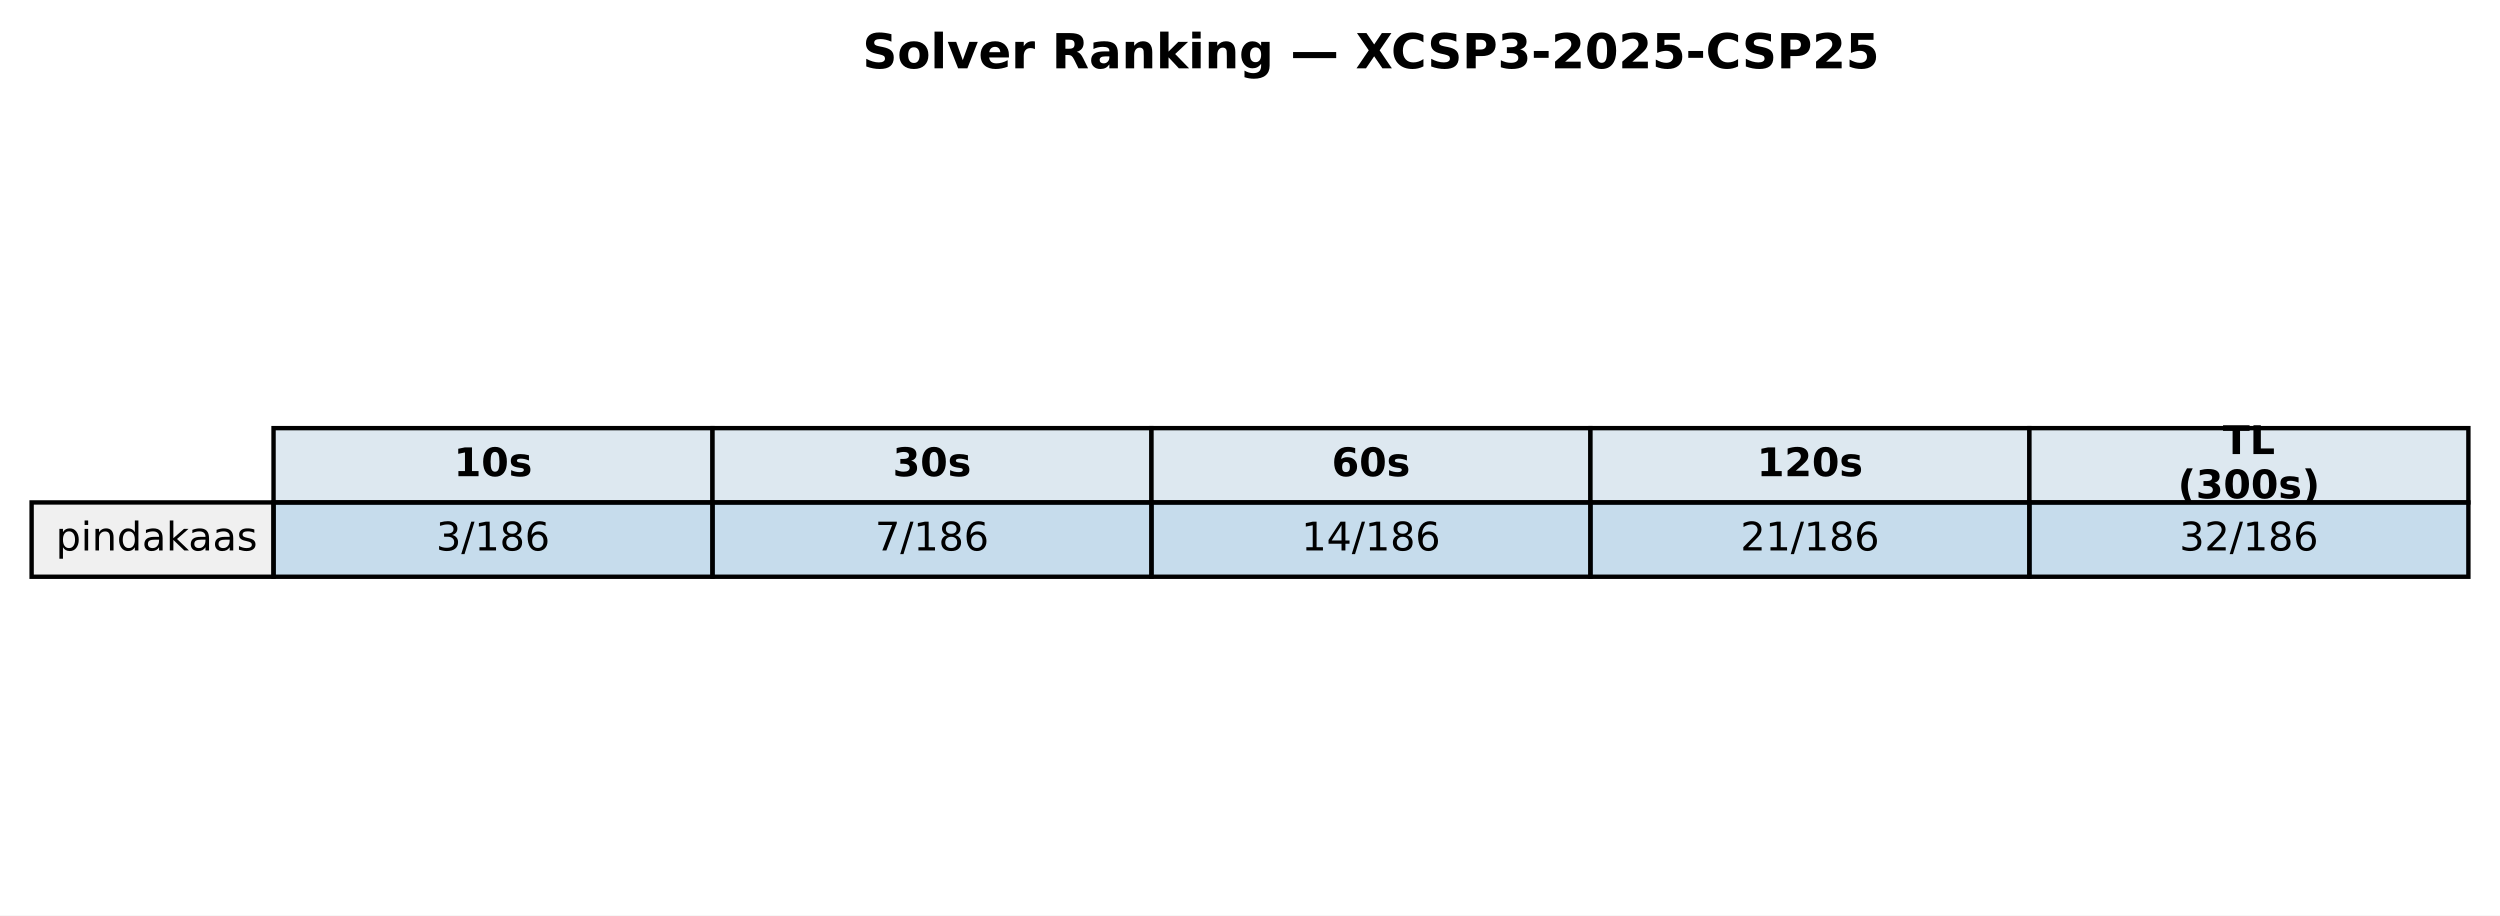
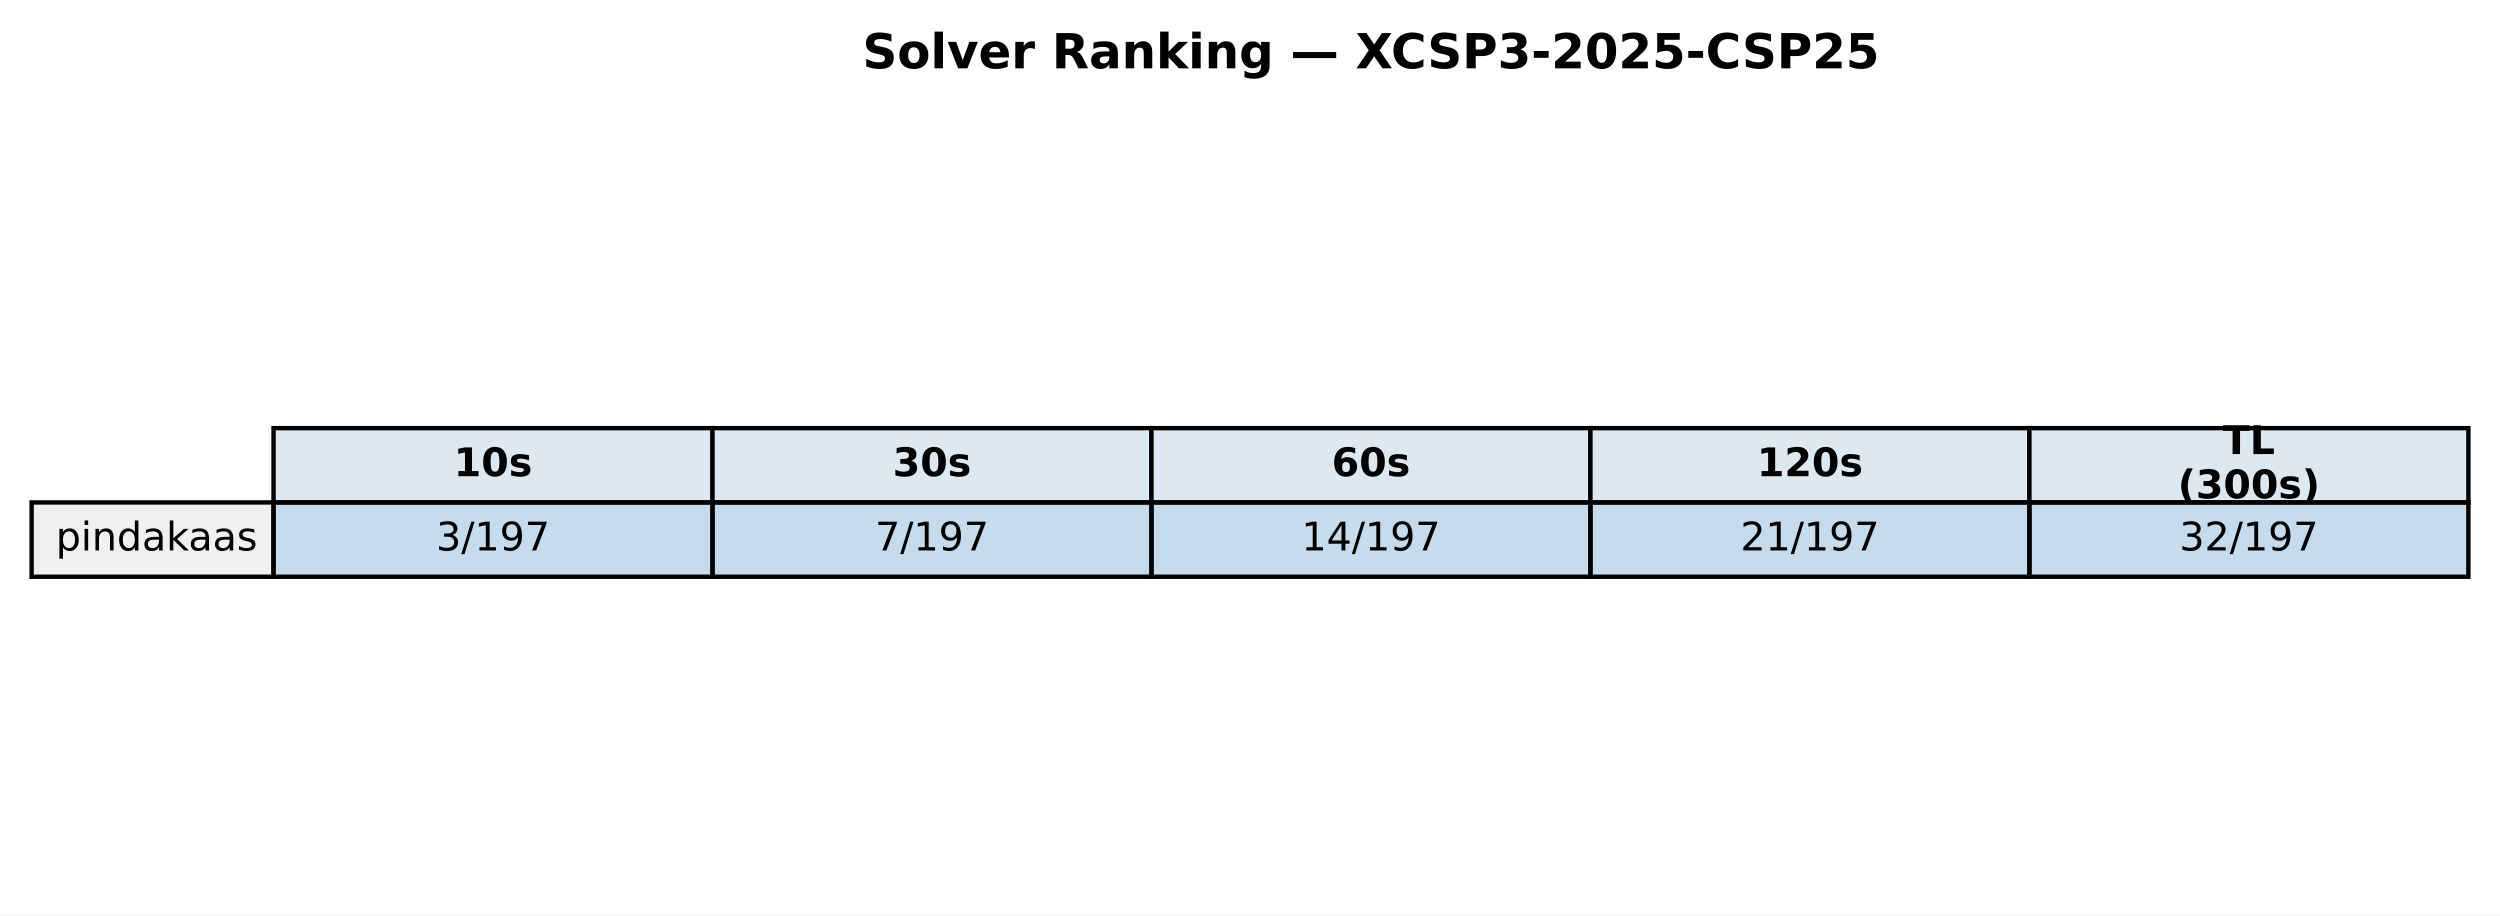
<svg xmlns="http://www.w3.org/2000/svg" xmlns:xlink="http://www.w3.org/1999/xlink" width="569.414pt" height="208.518pt" viewBox="0 0 569.414 208.518" version="1.1">
  <defs>
    <style type="text/css">*{stroke-linejoin: round; stroke-linecap: butt}</style>
  </defs>
  <g id="figure_1">
    <g id="patch_1">
      <path d="M 0 208.518  L 569.414 208.518  L 569.414 0  L 0 0  z " style="fill: #ffffff" />
    </g>
    <g id="axes_1">
      <g id="table_1">
        <g id="patch_2">
          <path d="M 62.304 114.438  L 162.286 114.438  L 162.286 97.514  L 62.304 97.514  z " style="fill: #dde8f0; stroke: #000000; stroke-linejoin: miter" />
        </g>
        <g id="text_1">
          <g transform="translate(103.3544 108.4594) scale(0.09 -0.09)">
            <defs>
              <path id="DejaVuSans-Bold-31" d="M 750 831  L 1813 831  L 1813 3847  L 722 3622  L 722 4441  L 1806 4666  L 2950 4666  L 2950 831  L 4013 831  L 4013 0  L 750 0  L 750 831  z " transform="scale(0.015625)" />
              <path id="DejaVuSans-Bold-30" d="M 2944 2338  Q 2944 3213 2780 3570  Q 2616 3928 2228 3928  Q 1841 3928 1675 3570  Q 1509 3213 1509 2338  Q 1509 1453 1675 1090  Q 1841 728 2228 728  Q 2613 728 2778 1090  Q 2944 1453 2944 2338  z M 4147 2328  Q 4147 1169 3647 539  Q 3147 -91 2228 -91  Q 1306 -91 806 539  Q 306 1169 306 2328  Q 306 3491 806 4120  Q 1306 4750 2228 4750  Q 3147 4750 3647 4120  Q 4147 3491 4147 2328  z " transform="scale(0.015625)" />
              <path id="DejaVuSans-Bold-73" d="M 3272 3391  L 3272 2541  Q 2913 2691 2578 2766  Q 2244 2841 1947 2841  Q 1628 2841 1473 2761  Q 1319 2681 1319 2516  Q 1319 2381 1436 2309  Q 1553 2238 1856 2203  L 2053 2175  Q 2913 2066 3209 1816  Q 3506 1566 3506 1031  Q 3506 472 3093 190  Q 2681 -91 1863 -91  Q 1516 -91 1145 -36  Q 775 19 384 128  L 384 978  Q 719 816 1070 734  Q 1422 653 1784 653  Q 2113 653 2278 743  Q 2444 834 2444 1013  Q 2444 1163 2330 1236  Q 2216 1309 1875 1350  L 1678 1375  Q 931 1469 631 1722  Q 331 1975 331 2491  Q 331 3047 712 3315  Q 1094 3584 1881 3584  Q 2191 3584 2531 3537  Q 2872 3491 3272 3391  z " transform="scale(0.015625)" />
            </defs>
            <use xlink:href="#DejaVuSans-Bold-31" />
            <use xlink:href="#DejaVuSans-Bold-30" transform="translate(69.58008 0)" />
            <use xlink:href="#DejaVuSans-Bold-73" transform="translate(139.1602 0)" />
          </g>
        </g>
        <g id="patch_3">
          <path d="M 162.286 114.438  L 262.268 114.438  L 262.268 97.514  L 162.286 97.514  z " style="fill: #dde8f0; stroke: #000000; stroke-linejoin: miter" />
        </g>
        <g id="text_2">
          <g transform="translate(203.3365 108.4594) scale(0.09 -0.09)">
            <defs>
              <path id="DejaVuSans-Bold-33" d="M 2981 2516  Q 3453 2394 3698 2092  Q 3944 1791 3944 1325  Q 3944 631 3412 270  Q 2881 -91 1863 -91  Q 1503 -91 1142 -33  Q 781 25 428 141  L 428 1069  Q 766 900 1098 814  Q 1431 728 1753 728  Q 2231 728 2486 893  Q 2741 1059 2741 1369  Q 2741 1688 2480 1852  Q 2219 2016 1709 2016  L 1228 2016  L 1228 2791  L 1734 2791  Q 2188 2791 2409 2933  Q 2631 3075 2631 3366  Q 2631 3634 2415 3781  Q 2200 3928 1806 3928  Q 1516 3928 1219 3862  Q 922 3797 628 3669  L 628 4550  Q 984 4650 1334 4700  Q 1684 4750 2022 4750  Q 2931 4750 3382 4451  Q 3834 4153 3834 3553  Q 3834 3144 3618 2883  Q 3403 2622 2981 2516  z " transform="scale(0.015625)" />
            </defs>
            <use xlink:href="#DejaVuSans-Bold-33" />
            <use xlink:href="#DejaVuSans-Bold-30" transform="translate(69.58008 0)" />
            <use xlink:href="#DejaVuSans-Bold-73" transform="translate(139.1602 0)" />
          </g>
        </g>
        <g id="patch_4">
          <path d="M 262.268 114.438  L 362.25 114.438  L 362.25 97.514  L 262.268 97.514  z " style="fill: #dde8f0; stroke: #000000; stroke-linejoin: miter" />
        </g>
        <g id="text_3">
          <g transform="translate(303.3186 108.4594) scale(0.09 -0.09)">
            <defs>
              <path id="DejaVuSans-Bold-36" d="M 2316 2303  Q 2000 2303 1842 2098  Q 1684 1894 1684 1484  Q 1684 1075 1842 870  Q 2000 666 2316 666  Q 2634 666 2792 870  Q 2950 1075 2950 1484  Q 2950 1894 2792 2098  Q 2634 2303 2316 2303  z M 3803 4544  L 3803 3681  Q 3506 3822 3243 3889  Q 2981 3956 2731 3956  Q 2194 3956 1894 3657  Q 1594 3359 1544 2772  Q 1750 2925 1990 3001  Q 2231 3078 2516 3078  Q 3231 3078 3670 2659  Q 4109 2241 4109 1563  Q 4109 813 3618 361  Q 3128 -91 2303 -91  Q 1394 -91 895 523  Q 397 1138 397 2266  Q 397 3422 980 4083  Q 1563 4744 2578 4744  Q 2900 4744 3203 4694  Q 3506 4644 3803 4544  z " transform="scale(0.015625)" />
            </defs>
            <use xlink:href="#DejaVuSans-Bold-36" />
            <use xlink:href="#DejaVuSans-Bold-30" transform="translate(69.58008 0)" />
            <use xlink:href="#DejaVuSans-Bold-73" transform="translate(139.1602 0)" />
          </g>
        </g>
        <g id="patch_5">
          <path d="M 362.25 114.438  L 462.232 114.438  L 462.232 97.514  L 362.25 97.514  z " style="fill: #dde8f0; stroke: #000000; stroke-linejoin: miter" />
        </g>
        <g id="text_4">
          <g transform="translate(400.1697 108.4594) scale(0.09 -0.09)">
            <defs>
              <path id="DejaVuSans-Bold-32" d="M 1844 884  L 3897 884  L 3897 0  L 506 0  L 506 884  L 2209 2388  Q 2438 2594 2547 2791  Q 2656 2988 2656 3200  Q 2656 3528 2436 3728  Q 2216 3928 1850 3928  Q 1569 3928 1234 3808  Q 900 3688 519 3450  L 519 4475  Q 925 4609 1322 4679  Q 1719 4750 2100 4750  Q 2938 4750 3402 4381  Q 3866 4013 3866 3353  Q 3866 2972 3669 2642  Q 3472 2313 2841 1759  L 1844 884  z " transform="scale(0.015625)" />
            </defs>
            <use xlink:href="#DejaVuSans-Bold-31" />
            <use xlink:href="#DejaVuSans-Bold-32" transform="translate(69.58008 0)" />
            <use xlink:href="#DejaVuSans-Bold-30" transform="translate(139.1602 0)" />
            <use xlink:href="#DejaVuSans-Bold-73" transform="translate(208.7402 0)" />
          </g>
        </g>
        <g id="patch_6">
          <path d="M 462.232 114.438  L 562.214 114.438  L 562.214 97.514  L 462.232 97.514  z " style="fill: #dde8f0; stroke: #000000; stroke-linejoin: miter" />
        </g>
        <g id="text_5">
          <g transform="translate(506.2858 103.4204) scale(0.09 -0.09)">
            <defs>
              <path id="DejaVuSans-Bold-54" d="M 31 4666  L 4331 4666  L 4331 3756  L 2784 3756  L 2784 0  L 1581 0  L 1581 3756  L 31 3756  L 31 4666  z " transform="scale(0.015625)" />
              <path id="DejaVuSans-Bold-4c" d="M 588 4666  L 1791 4666  L 1791 909  L 3903 909  L 3903 0  L 588 0  L 588 4666  z " transform="scale(0.015625)" />
            </defs>
            <use xlink:href="#DejaVuSans-Bold-54" />
            <use xlink:href="#DejaVuSans-Bold-4c" transform="translate(68.21289 0)" />
          </g>
          <g transform="translate(496.0385 113.4984) scale(0.09 -0.09)">
            <defs>
              <path id="DejaVuSans-Bold-28" d="M 2413 -844  L 1484 -844  Q 1006 -72 778 623  Q 550 1319 550 2003  Q 550 2688 779 3389  Q 1009 4091 1484 4856  L 2413 4856  Q 2013 4116 1813 3408  Q 1613 2700 1613 2009  Q 1613 1319 1811 609  Q 2009 -100 2413 -844  z " transform="scale(0.015625)" />
              <path id="DejaVuSans-Bold-29" d="M 513 -844  Q 913 -100 1113 609  Q 1313 1319 1313 2009  Q 1313 2700 1113 3408  Q 913 4116 513 4856  L 1441 4856  Q 1916 4091 2145 3389  Q 2375 2688 2375 2003  Q 2375 1319 2147 623  Q 1919 -72 1441 -844  L 513 -844  z " transform="scale(0.015625)" />
            </defs>
            <use xlink:href="#DejaVuSans-Bold-28" />
            <use xlink:href="#DejaVuSans-Bold-33" transform="translate(45.70312 0)" />
            <use xlink:href="#DejaVuSans-Bold-30" transform="translate(115.2832 0)" />
            <use xlink:href="#DejaVuSans-Bold-30" transform="translate(184.8633 0)" />
            <use xlink:href="#DejaVuSans-Bold-73" transform="translate(254.4434 0)" />
            <use xlink:href="#DejaVuSans-Bold-29" transform="translate(313.9648 0)" />
          </g>
        </g>
        <g id="patch_7">
          <path d="M 7.2 131.363  L 62.304 131.363  L 62.304 114.438  L 7.2 114.438  z " style="fill: #f0f0f0; stroke: #000000; stroke-linejoin: miter" />
        </g>
        <g id="text_6">
          <g transform="translate(12.71036 125.3841) scale(0.09 -0.09)">
            <defs>
              <path id="DejaVuSans-70" d="M 1159 525  L 1159 -1331  L 581 -1331  L 581 3500  L 1159 3500  L 1159 2969  Q 1341 3281 1617 3432  Q 1894 3584 2278 3584  Q 2916 3584 3314 3078  Q 3713 2572 3713 1747  Q 3713 922 3314 415  Q 2916 -91 2278 -91  Q 1894 -91 1617 61  Q 1341 213 1159 525  z M 3116 1747  Q 3116 2381 2855 2742  Q 2594 3103 2138 3103  Q 1681 3103 1420 2742  Q 1159 2381 1159 1747  Q 1159 1113 1420 752  Q 1681 391 2138 391  Q 2594 391 2855 752  Q 3116 1113 3116 1747  z " transform="scale(0.015625)" />
              <path id="DejaVuSans-69" d="M 603 3500  L 1178 3500  L 1178 0  L 603 0  L 603 3500  z M 603 4863  L 1178 4863  L 1178 4134  L 603 4134  L 603 4863  z " transform="scale(0.015625)" />
              <path id="DejaVuSans-6e" d="M 3513 2113  L 3513 0  L 2938 0  L 2938 2094  Q 2938 2591 2744 2837  Q 2550 3084 2163 3084  Q 1697 3084 1428 2787  Q 1159 2491 1159 1978  L 1159 0  L 581 0  L 581 3500  L 1159 3500  L 1159 2956  Q 1366 3272 1645 3428  Q 1925 3584 2291 3584  Q 2894 3584 3203 3211  Q 3513 2838 3513 2113  z " transform="scale(0.015625)" />
              <path id="DejaVuSans-64" d="M 2906 2969  L 2906 4863  L 3481 4863  L 3481 0  L 2906 0  L 2906 525  Q 2725 213 2448 61  Q 2172 -91 1784 -91  Q 1150 -91 751 415  Q 353 922 353 1747  Q 353 2572 751 3078  Q 1150 3584 1784 3584  Q 2172 3584 2448 3432  Q 2725 3281 2906 2969  z M 947 1747  Q 947 1113 1208 752  Q 1469 391 1925 391  Q 2381 391 2643 752  Q 2906 1113 2906 1747  Q 2906 2381 2643 2742  Q 2381 3103 1925 3103  Q 1469 3103 1208 2742  Q 947 2381 947 1747  z " transform="scale(0.015625)" />
              <path id="DejaVuSans-61" d="M 2194 1759  Q 1497 1759 1228 1600  Q 959 1441 959 1056  Q 959 750 1161 570  Q 1363 391 1709 391  Q 2188 391 2477 730  Q 2766 1069 2766 1631  L 2766 1759  L 2194 1759  z M 3341 1997  L 3341 0  L 2766 0  L 2766 531  Q 2569 213 2275 61  Q 1981 -91 1556 -91  Q 1019 -91 701 211  Q 384 513 384 1019  Q 384 1609 779 1909  Q 1175 2209 1959 2209  L 2766 2209  L 2766 2266  Q 2766 2663 2505 2880  Q 2244 3097 1772 3097  Q 1472 3097 1187 3025  Q 903 2953 641 2809  L 641 3341  Q 956 3463 1253 3523  Q 1550 3584 1831 3584  Q 2591 3584 2966 3190  Q 3341 2797 3341 1997  z " transform="scale(0.015625)" />
              <path id="DejaVuSans-6b" d="M 581 4863  L 1159 4863  L 1159 1991  L 2875 3500  L 3609 3500  L 1753 1863  L 3688 0  L 2938 0  L 1159 1709  L 1159 0  L 581 0  L 581 4863  z " transform="scale(0.015625)" />
              <path id="DejaVuSans-73" d="M 2834 3397  L 2834 2853  Q 2591 2978 2328 3040  Q 2066 3103 1784 3103  Q 1356 3103 1142 2972  Q 928 2841 928 2578  Q 928 2378 1081 2264  Q 1234 2150 1697 2047  L 1894 2003  Q 2506 1872 2764 1633  Q 3022 1394 3022 966  Q 3022 478 2636 193  Q 2250 -91 1575 -91  Q 1294 -91 989 -36  Q 684 19 347 128  L 347 722  Q 666 556 975 473  Q 1284 391 1588 391  Q 1994 391 2212 530  Q 2431 669 2431 922  Q 2431 1156 2273 1281  Q 2116 1406 1581 1522  L 1381 1569  Q 847 1681 609 1914  Q 372 2147 372 2553  Q 372 3047 722 3315  Q 1072 3584 1716 3584  Q 2034 3584 2315 3537  Q 2597 3491 2834 3397  z " transform="scale(0.015625)" />
            </defs>
            <use xlink:href="#DejaVuSans-70" />
            <use xlink:href="#DejaVuSans-69" transform="translate(63.47656 0)" />
            <use xlink:href="#DejaVuSans-6e" transform="translate(91.25977 0)" />
            <use xlink:href="#DejaVuSans-64" transform="translate(154.6387 0)" />
            <use xlink:href="#DejaVuSans-61" transform="translate(218.1152 0)" />
            <use xlink:href="#DejaVuSans-6b" transform="translate(279.3945 0)" />
            <use xlink:href="#DejaVuSans-61" transform="translate(335.5547 0)" />
            <use xlink:href="#DejaVuSans-61" transform="translate(396.834 0)" />
            <use xlink:href="#DejaVuSans-73" transform="translate(458.1133 0)" />
          </g>
        </g>
        <g id="patch_8">
          <path d="M 62.304 131.363  L 162.286 131.363  L 162.286 114.438  L 62.304 114.438  z " style="fill: #1f77b4; fill-opacity: 0.25; stroke: #000000; stroke-linejoin: miter" />
        </g>
        <g id="text_7">
          <g transform="translate(99.32623 125.3841) scale(0.09 -0.09)">
            <defs>
              <path id="DejaVuSans-33" d="M 2597 2516  Q 3050 2419 3304 2112  Q 3559 1806 3559 1356  Q 3559 666 3084 287  Q 2609 -91 1734 -91  Q 1441 -91 1130 -33  Q 819 25 488 141  L 488 750  Q 750 597 1062 519  Q 1375 441 1716 441  Q 2309 441 2620 675  Q 2931 909 2931 1356  Q 2931 1769 2642 2001  Q 2353 2234 1838 2234  L 1294 2234  L 1294 2753  L 1863 2753  Q 2328 2753 2575 2939  Q 2822 3125 2822 3475  Q 2822 3834 2567 4026  Q 2313 4219 1838 4219  Q 1578 4219 1281 4162  Q 984 4106 628 3988  L 628 4550  Q 988 4650 1302 4700  Q 1616 4750 1894 4750  Q 2613 4750 3031 4423  Q 3450 4097 3450 3541  Q 3450 3153 3228 2886  Q 3006 2619 2597 2516  z " transform="scale(0.015625)" />
              <path id="DejaVuSans-2f" d="M 1625 4666  L 2156 4666  L 531 -594  L 0 -594  L 1625 4666  z " transform="scale(0.015625)" />
              <path id="DejaVuSans-31" d="M 794 531  L 1825 531  L 1825 4091  L 703 3866  L 703 4441  L 1819 4666  L 2450 4666  L 2450 531  L 3481 531  L 3481 0  L 794 0  L 794 531  z " transform="scale(0.015625)" />
-               <path id="DejaVuSans-38" d="M 2034 2216  Q 1584 2216 1326 1975  Q 1069 1734 1069 1313  Q 1069 891 1326 650  Q 1584 409 2034 409  Q 2484 409 2743 651  Q 3003 894 3003 1313  Q 3003 1734 2745 1975  Q 2488 2216 2034 2216  z M 1403 2484  Q 997 2584 770 2862  Q 544 3141 544 3541  Q 544 4100 942 4425  Q 1341 4750 2034 4750  Q 2731 4750 3128 4425  Q 3525 4100 3525 3541  Q 3525 3141 3298 2862  Q 3072 2584 2669 2484  Q 3125 2378 3379 2068  Q 3634 1759 3634 1313  Q 3634 634 3220 271  Q 2806 -91 2034 -91  Q 1263 -91 848 271  Q 434 634 434 1313  Q 434 1759 690 2068  Q 947 2378 1403 2484  z M 1172 3481  Q 1172 3119 1398 2916  Q 1625 2713 2034 2713  Q 2441 2713 2670 2916  Q 2900 3119 2900 3481  Q 2900 3844 2670 4047  Q 2441 4250 2034 4250  Q 1625 4250 1398 4047  Q 1172 3844 1172 3481  z " transform="scale(0.015625)" />
-               <path id="DejaVuSans-36" d="M 2113 2584  Q 1688 2584 1439 2293  Q 1191 2003 1191 1497  Q 1191 994 1439 701  Q 1688 409 2113 409  Q 2538 409 2786 701  Q 3034 994 3034 1497  Q 3034 2003 2786 2293  Q 2538 2584 2113 2584  z M 3366 4563  L 3366 3988  Q 3128 4100 2886 4159  Q 2644 4219 2406 4219  Q 1781 4219 1451 3797  Q 1122 3375 1075 2522  Q 1259 2794 1537 2939  Q 1816 3084 2150 3084  Q 2853 3084 3261 2657  Q 3669 2231 3669 1497  Q 3669 778 3244 343  Q 2819 -91 2113 -91  Q 1303 -91 875 529  Q 447 1150 447 2328  Q 447 3434 972 4092  Q 1497 4750 2381 4750  Q 2619 4750 2861 4703  Q 3103 4656 3366 4563  z " transform="scale(0.015625)" />
+               <path id="DejaVuSans-39" d="M 703 97  L 703 672  Q 941 559 1184 500  Q 1428 441 1663 441  Q 2288 441 2617 861  Q 2947 1281 2994 2138  Q 2813 1869 2534 1725  Q 2256 1581 1919 1581  Q 1219 1581 811 2004  Q 403 2428 403 3163  Q 403 3881 828 4315  Q 1253 4750 1959 4750  Q 2769 4750 3195 4129  Q 3622 3509 3622 2328  Q 3622 1225 3098 567  Q 2575 -91 1691 -91  Q 1453 -91 1209 -44  Q 966 3 703 97  z M 1959 2075  Q 2384 2075 2632 2365  Q 2881 2656 2881 3163  Q 2881 3666 2632 3958  Q 2384 4250 1959 4250  Q 1534 4250 1286 3958  Q 1038 3666 1038 3163  Q 1038 2656 1286 2365  Q 1534 2075 1959 2075  z " transform="scale(0.015625)" />
+               <path id="DejaVuSans-37" d="M 525 4666  L 3525 4666  L 3525 4397  L 1831 0  L 1172 0  L 2766 4134  L 525 4134  L 525 4666  z " transform="scale(0.015625)" />
            </defs>
            <use xlink:href="#DejaVuSans-33" />
            <use xlink:href="#DejaVuSans-2f" transform="translate(63.62305 0)" />
            <use xlink:href="#DejaVuSans-31" transform="translate(97.31445 0)" />
-             <use xlink:href="#DejaVuSans-38" transform="translate(160.9375 0)" />
-             <use xlink:href="#DejaVuSans-36" transform="translate(224.5605 0)" />
+             <use xlink:href="#DejaVuSans-39" transform="translate(160.9375 0)" />
+             <use xlink:href="#DejaVuSans-37" transform="translate(224.5605 0)" />
          </g>
        </g>
        <g id="patch_9">
          <path d="M 162.286 131.363  L 262.268 131.363  L 262.268 114.438  L 162.286 114.438  z " style="fill: #1f77b4; fill-opacity: 0.25; stroke: #000000; stroke-linejoin: miter" />
        </g>
        <g id="text_8">
          <g transform="translate(199.3083 125.3841) scale(0.09 -0.09)">
-             <defs>
-               <path id="DejaVuSans-37" d="M 525 4666  L 3525 4666  L 3525 4397  L 1831 0  L 1172 0  L 2766 4134  L 525 4134  L 525 4666  z " transform="scale(0.015625)" />
-             </defs>
            <use xlink:href="#DejaVuSans-37" />
            <use xlink:href="#DejaVuSans-2f" transform="translate(63.62305 0)" />
            <use xlink:href="#DejaVuSans-31" transform="translate(97.31445 0)" />
-             <use xlink:href="#DejaVuSans-38" transform="translate(160.9375 0)" />
-             <use xlink:href="#DejaVuSans-36" transform="translate(224.5605 0)" />
+             <use xlink:href="#DejaVuSans-39" transform="translate(160.9375 0)" />
+             <use xlink:href="#DejaVuSans-37" transform="translate(224.5605 0)" />
          </g>
        </g>
        <g id="patch_10">
          <path d="M 262.268 131.363  L 362.25 131.363  L 362.25 114.438  L 262.268 114.438  z " style="fill: #1f77b4; fill-opacity: 0.25; stroke: #000000; stroke-linejoin: miter" />
        </g>
        <g id="text_9">
          <g transform="translate(296.4273 125.3841) scale(0.09 -0.09)">
            <defs>
              <path id="DejaVuSans-34" d="M 2419 4116  L 825 1625  L 2419 1625  L 2419 4116  z M 2253 4666  L 3047 4666  L 3047 1625  L 3713 1625  L 3713 1100  L 3047 1100  L 3047 0  L 2419 0  L 2419 1100  L 313 1100  L 313 1709  L 2253 4666  z " transform="scale(0.015625)" />
            </defs>
            <use xlink:href="#DejaVuSans-31" />
            <use xlink:href="#DejaVuSans-34" transform="translate(63.62305 0)" />
            <use xlink:href="#DejaVuSans-2f" transform="translate(127.2461 0)" />
            <use xlink:href="#DejaVuSans-31" transform="translate(160.9375 0)" />
-             <use xlink:href="#DejaVuSans-38" transform="translate(224.5605 0)" />
-             <use xlink:href="#DejaVuSans-36" transform="translate(288.1836 0)" />
+             <use xlink:href="#DejaVuSans-39" transform="translate(224.5605 0)" />
+             <use xlink:href="#DejaVuSans-37" transform="translate(288.1836 0)" />
          </g>
        </g>
        <g id="patch_11">
          <path d="M 362.25 131.363  L 462.232 131.363  L 462.232 114.438  L 362.25 114.438  z " style="fill: #1f77b4; fill-opacity: 0.25; stroke: #000000; stroke-linejoin: miter" />
        </g>
        <g id="text_10">
          <g transform="translate(396.4093 125.3841) scale(0.09 -0.09)">
            <defs>
              <path id="DejaVuSans-32" d="M 1228 531  L 3431 531  L 3431 0  L 469 0  L 469 531  Q 828 903 1448 1529  Q 2069 2156 2228 2338  Q 2531 2678 2651 2914  Q 2772 3150 2772 3378  Q 2772 3750 2511 3984  Q 2250 4219 1831 4219  Q 1534 4219 1204 4116  Q 875 4013 500 3803  L 500 4441  Q 881 4594 1212 4672  Q 1544 4750 1819 4750  Q 2544 4750 2975 4387  Q 3406 4025 3406 3419  Q 3406 3131 3298 2873  Q 3191 2616 2906 2266  Q 2828 2175 2409 1742  Q 1991 1309 1228 531  z " transform="scale(0.015625)" />
            </defs>
            <use xlink:href="#DejaVuSans-32" />
            <use xlink:href="#DejaVuSans-31" transform="translate(63.62305 0)" />
            <use xlink:href="#DejaVuSans-2f" transform="translate(127.2461 0)" />
            <use xlink:href="#DejaVuSans-31" transform="translate(160.9375 0)" />
-             <use xlink:href="#DejaVuSans-38" transform="translate(224.5605 0)" />
-             <use xlink:href="#DejaVuSans-36" transform="translate(288.1836 0)" />
+             <use xlink:href="#DejaVuSans-39" transform="translate(224.5605 0)" />
+             <use xlink:href="#DejaVuSans-37" transform="translate(288.1836 0)" />
          </g>
        </g>
        <g id="patch_12">
          <path d="M 462.232 131.363  L 562.214 131.363  L 562.214 114.438  L 462.232 114.438  z " style="fill: #1f77b4; fill-opacity: 0.25; stroke: #000000; stroke-linejoin: miter" />
        </g>
        <g id="text_11">
          <g transform="translate(496.3914 125.3841) scale(0.09 -0.09)">
            <use xlink:href="#DejaVuSans-33" />
            <use xlink:href="#DejaVuSans-32" transform="translate(63.62305 0)" />
            <use xlink:href="#DejaVuSans-2f" transform="translate(127.2461 0)" />
            <use xlink:href="#DejaVuSans-31" transform="translate(160.9375 0)" />
-             <use xlink:href="#DejaVuSans-38" transform="translate(224.5605 0)" />
-             <use xlink:href="#DejaVuSans-36" transform="translate(288.1836 0)" />
+             <use xlink:href="#DejaVuSans-39" transform="translate(224.5605 0)" />
+             <use xlink:href="#DejaVuSans-37" transform="translate(288.1836 0)" />
          </g>
        </g>
      </g>
      <g id="text_12">
        <g transform="translate(196.4477 15.55828) scale(0.11 -0.11)">
          <defs>
            <path id="DejaVuSans-Bold-53" d="M 3834 4519  L 3834 3531  Q 3450 3703 3084 3790  Q 2719 3878 2394 3878  Q 1963 3878 1756 3759  Q 1550 3641 1550 3391  Q 1550 3203 1689 3098  Q 1828 2994 2194 2919  L 2706 2816  Q 3484 2659 3812 2340  Q 4141 2022 4141 1434  Q 4141 663 3683 286  Q 3225 -91 2284 -91  Q 1841 -91 1394 -6  Q 947 78 500 244  L 500 1259  Q 947 1022 1364 901  Q 1781 781 2169 781  Q 2563 781 2772 912  Q 2981 1044 2981 1288  Q 2981 1506 2839 1625  Q 2697 1744 2272 1838  L 1806 1941  Q 1106 2091 782 2419  Q 459 2747 459 3303  Q 459 4000 909 4375  Q 1359 4750 2203 4750  Q 2588 4750 2994 4692  Q 3400 4634 3834 4519  z " transform="scale(0.015625)" />
            <path id="DejaVuSans-Bold-6f" d="M 2203 2784  Q 1831 2784 1636 2517  Q 1441 2250 1441 1747  Q 1441 1244 1636 976  Q 1831 709 2203 709  Q 2569 709 2762 976  Q 2956 1244 2956 1747  Q 2956 2250 2762 2517  Q 2569 2784 2203 2784  z M 2203 3584  Q 3106 3584 3614 3096  Q 4122 2609 4122 1747  Q 4122 884 3614 396  Q 3106 -91 2203 -91  Q 1297 -91 786 396  Q 275 884 275 1747  Q 275 2609 786 3096  Q 1297 3584 2203 3584  z " transform="scale(0.015625)" />
            <path id="DejaVuSans-Bold-6c" d="M 538 4863  L 1656 4863  L 1656 0  L 538 0  L 538 4863  z " transform="scale(0.015625)" />
            <path id="DejaVuSans-Bold-76" d="M 97 3500  L 1216 3500  L 2088 1081  L 2956 3500  L 4078 3500  L 2700 0  L 1472 0  L 97 3500  z " transform="scale(0.015625)" />
            <path id="DejaVuSans-Bold-65" d="M 4031 1759  L 4031 1441  L 1416 1441  Q 1456 1047 1700 850  Q 1944 653 2381 653  Q 2734 653 3104 758  Q 3475 863 3866 1075  L 3866 213  Q 3469 63 3072 -14  Q 2675 -91 2278 -91  Q 1328 -91 801 392  Q 275 875 275 1747  Q 275 2603 792 3093  Q 1309 3584 2216 3584  Q 3041 3584 3536 3087  Q 4031 2591 4031 1759  z M 2881 2131  Q 2881 2450 2695 2645  Q 2509 2841 2209 2841  Q 1884 2841 1681 2658  Q 1478 2475 1428 2131  L 2881 2131  z " transform="scale(0.015625)" />
            <path id="DejaVuSans-Bold-72" d="M 3138 2547  Q 2991 2616 2845 2648  Q 2700 2681 2553 2681  Q 2122 2681 1889 2404  Q 1656 2128 1656 1613  L 1656 0  L 538 0  L 538 3500  L 1656 3500  L 1656 2925  Q 1872 3269 2151 3426  Q 2431 3584 2822 3584  Q 2878 3584 2943 3579  Q 3009 3575 3134 3559  L 3138 2547  z " transform="scale(0.015625)" />
            <path id="DejaVuSans-Bold-20" transform="scale(0.015625)" />
            <path id="DejaVuSans-Bold-52" d="M 2297 2597  Q 2675 2597 2839 2737  Q 3003 2878 3003 3200  Q 3003 3519 2839 3656  Q 2675 3794 2297 3794  L 1791 3794  L 1791 2597  L 2297 2597  z M 1791 1766  L 1791 0  L 588 0  L 588 4666  L 2425 4666  Q 3347 4666 3776 4356  Q 4206 4047 4206 3378  Q 4206 2916 3982 2619  Q 3759 2322 3309 2181  Q 3556 2125 3751 1926  Q 3947 1728 4147 1325  L 4800 0  L 3519 0  L 2950 1159  Q 2778 1509 2601 1637  Q 2425 1766 2131 1766  L 1791 1766  z " transform="scale(0.015625)" />
            <path id="DejaVuSans-Bold-61" d="M 2106 1575  Q 1756 1575 1579 1456  Q 1403 1338 1403 1106  Q 1403 894 1545 773  Q 1688 653 1941 653  Q 2256 653 2472 879  Q 2688 1106 2688 1447  L 2688 1575  L 2106 1575  z M 3816 1997  L 3816 0  L 2688 0  L 2688 519  Q 2463 200 2181 54  Q 1900 -91 1497 -91  Q 953 -91 614 226  Q 275 544 275 1050  Q 275 1666 698 1953  Q 1122 2241 2028 2241  L 2688 2241  L 2688 2328  Q 2688 2594 2478 2717  Q 2269 2841 1825 2841  Q 1466 2841 1156 2769  Q 847 2697 581 2553  L 581 3406  Q 941 3494 1303 3539  Q 1666 3584 2028 3584  Q 2975 3584 3395 3211  Q 3816 2838 3816 1997  z " transform="scale(0.015625)" />
            <path id="DejaVuSans-Bold-6e" d="M 4056 2131  L 4056 0  L 2931 0  L 2931 347  L 2931 1631  Q 2931 2084 2911 2256  Q 2891 2428 2841 2509  Q 2775 2619 2662 2680  Q 2550 2741 2406 2741  Q 2056 2741 1856 2470  Q 1656 2200 1656 1722  L 1656 0  L 538 0  L 538 3500  L 1656 3500  L 1656 2988  Q 1909 3294 2193 3439  Q 2478 3584 2822 3584  Q 3428 3584 3742 3212  Q 4056 2841 4056 2131  z " transform="scale(0.015625)" />
            <path id="DejaVuSans-Bold-6b" d="M 538 4863  L 1656 4863  L 1656 2216  L 2944 3500  L 4244 3500  L 2534 1894  L 4378 0  L 3022 0  L 1656 1459  L 1656 0  L 538 0  L 538 4863  z " transform="scale(0.015625)" />
            <path id="DejaVuSans-Bold-69" d="M 538 3500  L 1656 3500  L 1656 0  L 538 0  L 538 3500  z M 538 4863  L 1656 4863  L 1656 3950  L 538 3950  L 538 4863  z " transform="scale(0.015625)" />
            <path id="DejaVuSans-Bold-67" d="M 2919 594  Q 2688 288 2409 144  Q 2131 0 1766 0  Q 1125 0 706 504  Q 288 1009 288 1791  Q 288 2575 706 3076  Q 1125 3578 1766 3578  Q 2131 3578 2409 3434  Q 2688 3291 2919 2981  L 2919 3500  L 4044 3500  L 4044 353  Q 4044 -491 3511 -936  Q 2978 -1381 1966 -1381  Q 1638 -1381 1331 -1331  Q 1025 -1281 716 -1178  L 716 -306  Q 1009 -475 1290 -558  Q 1572 -641 1856 -641  Q 2406 -641 2662 -400  Q 2919 -159 2919 353  L 2919 594  z M 2181 2772  Q 1834 2772 1640 2515  Q 1447 2259 1447 1791  Q 1447 1309 1634 1061  Q 1822 813 2181 813  Q 2531 813 2725 1069  Q 2919 1325 2919 1791  Q 2919 2259 2725 2515  Q 2531 2772 2181 2772  z " transform="scale(0.015625)" />
            <path id="DejaVuSans-Bold-2014" d="M 344 2156  L 6056 2156  L 6056 1350  L 344 1350  L 344 2156  z " transform="scale(0.015625)" />
            <path id="DejaVuSans-Bold-58" d="M 3188 2381  L 4806 0  L 3553 0  L 2463 1594  L 1381 0  L 122 0  L 1741 2381  L 184 4666  L 1441 4666  L 2463 3163  L 3481 4666  L 4744 4666  L 3188 2381  z " transform="scale(0.015625)" />
            <path id="DejaVuSans-Bold-43" d="M 4288 256  Q 3956 84 3597 -3  Q 3238 -91 2847 -91  Q 1681 -91 1000 561  Q 319 1213 319 2328  Q 319 3447 1000 4098  Q 1681 4750 2847 4750  Q 3238 4750 3597 4662  Q 3956 4575 4288 4403  L 4288 3438  Q 3953 3666 3628 3772  Q 3303 3878 2944 3878  Q 2300 3878 1931 3465  Q 1563 3053 1563 2328  Q 1563 1606 1931 1193  Q 2300 781 2944 781  Q 3303 781 3628 887  Q 3953 994 4288 1222  L 4288 256  z " transform="scale(0.015625)" />
            <path id="DejaVuSans-Bold-50" d="M 588 4666  L 2584 4666  Q 3475 4666 3951 4270  Q 4428 3875 4428 3144  Q 4428 2409 3951 2014  Q 3475 1619 2584 1619  L 1791 1619  L 1791 0  L 588 0  L 588 4666  z M 1791 3794  L 1791 2491  L 2456 2491  Q 2806 2491 2997 2661  Q 3188 2831 3188 3144  Q 3188 3456 2997 3625  Q 2806 3794 2456 3794  L 1791 3794  z " transform="scale(0.015625)" />
            <path id="DejaVuSans-Bold-2d" d="M 347 2297  L 2309 2297  L 2309 1388  L 347 1388  L 347 2297  z " transform="scale(0.015625)" />
            <path id="DejaVuSans-Bold-35" d="M 678 4666  L 3669 4666  L 3669 3781  L 1638 3781  L 1638 3059  Q 1775 3097 1914 3117  Q 2053 3138 2203 3138  Q 3056 3138 3531 2711  Q 4006 2284 4006 1522  Q 4006 766 3489 337  Q 2972 -91 2053 -91  Q 1656 -91 1267 -14  Q 878 63 494 219  L 494 1166  Q 875 947 1217 837  Q 1559 728 1863 728  Q 2300 728 2551 942  Q 2803 1156 2803 1522  Q 2803 1891 2551 2103  Q 2300 2316 1863 2316  Q 1603 2316 1309 2248  Q 1016 2181 678 2041  L 678 4666  z " transform="scale(0.015625)" />
          </defs>
          <use xlink:href="#DejaVuSans-Bold-53" />
          <use xlink:href="#DejaVuSans-Bold-6f" transform="translate(72.02148 0)" />
          <use xlink:href="#DejaVuSans-Bold-6c" transform="translate(140.7227 0)" />
          <use xlink:href="#DejaVuSans-Bold-76" transform="translate(175 0)" />
          <use xlink:href="#DejaVuSans-Bold-65" transform="translate(240.1855 0)" />
          <use xlink:href="#DejaVuSans-Bold-72" transform="translate(308.0078 0)" />
          <use xlink:href="#DejaVuSans-Bold-20" transform="translate(357.3242 0)" />
          <use xlink:href="#DejaVuSans-Bold-52" transform="translate(392.1387 0)" />
          <use xlink:href="#DejaVuSans-Bold-61" transform="translate(469.1406 0)" />
          <use xlink:href="#DejaVuSans-Bold-6e" transform="translate(536.6211 0)" />
          <use xlink:href="#DejaVuSans-Bold-6b" transform="translate(607.8125 0)" />
          <use xlink:href="#DejaVuSans-Bold-69" transform="translate(674.3164 0)" />
          <use xlink:href="#DejaVuSans-Bold-6e" transform="translate(708.5938 0)" />
          <use xlink:href="#DejaVuSans-Bold-67" transform="translate(779.7852 0)" />
          <use xlink:href="#DejaVuSans-Bold-20" transform="translate(851.3672 0)" />
          <use xlink:href="#DejaVuSans-Bold-2014" transform="translate(886.1816 0)" />
          <use xlink:href="#DejaVuSans-Bold-20" transform="translate(986.1816 0)" />
          <use xlink:href="#DejaVuSans-Bold-58" transform="translate(1020.996 0)" />
          <use xlink:href="#DejaVuSans-Bold-43" transform="translate(1094.471 0)" />
          <use xlink:href="#DejaVuSans-Bold-53" transform="translate(1169.734 0)" />
          <use xlink:href="#DejaVuSans-Bold-50" transform="translate(1241.756 0)" />
          <use xlink:href="#DejaVuSans-Bold-33" transform="translate(1315.047 0)" />
          <use xlink:href="#DejaVuSans-Bold-2d" transform="translate(1384.627 0)" />
          <use xlink:href="#DejaVuSans-Bold-32" transform="translate(1426.131 0)" />
          <use xlink:href="#DejaVuSans-Bold-30" transform="translate(1495.711 0)" />
          <use xlink:href="#DejaVuSans-Bold-32" transform="translate(1565.291 0)" />
          <use xlink:href="#DejaVuSans-Bold-35" transform="translate(1634.871 0)" />
          <use xlink:href="#DejaVuSans-Bold-2d" transform="translate(1704.451 0)" />
          <use xlink:href="#DejaVuSans-Bold-43" transform="translate(1745.955 0)" />
          <use xlink:href="#DejaVuSans-Bold-53" transform="translate(1821.219 0)" />
          <use xlink:href="#DejaVuSans-Bold-50" transform="translate(1893.24 0)" />
          <use xlink:href="#DejaVuSans-Bold-32" transform="translate(1966.531 0)" />
          <use xlink:href="#DejaVuSans-Bold-35" transform="translate(2036.111 0)" />
        </g>
      </g>
    </g>
  </g>
</svg>
